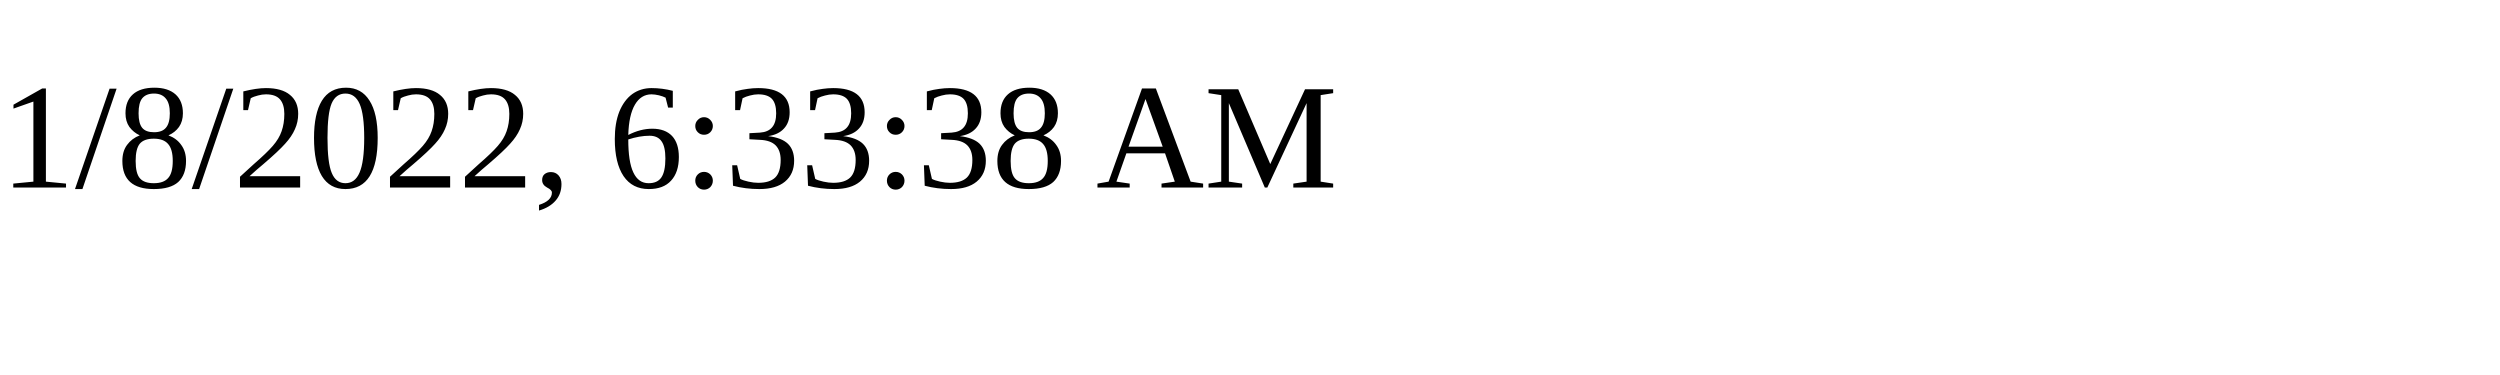
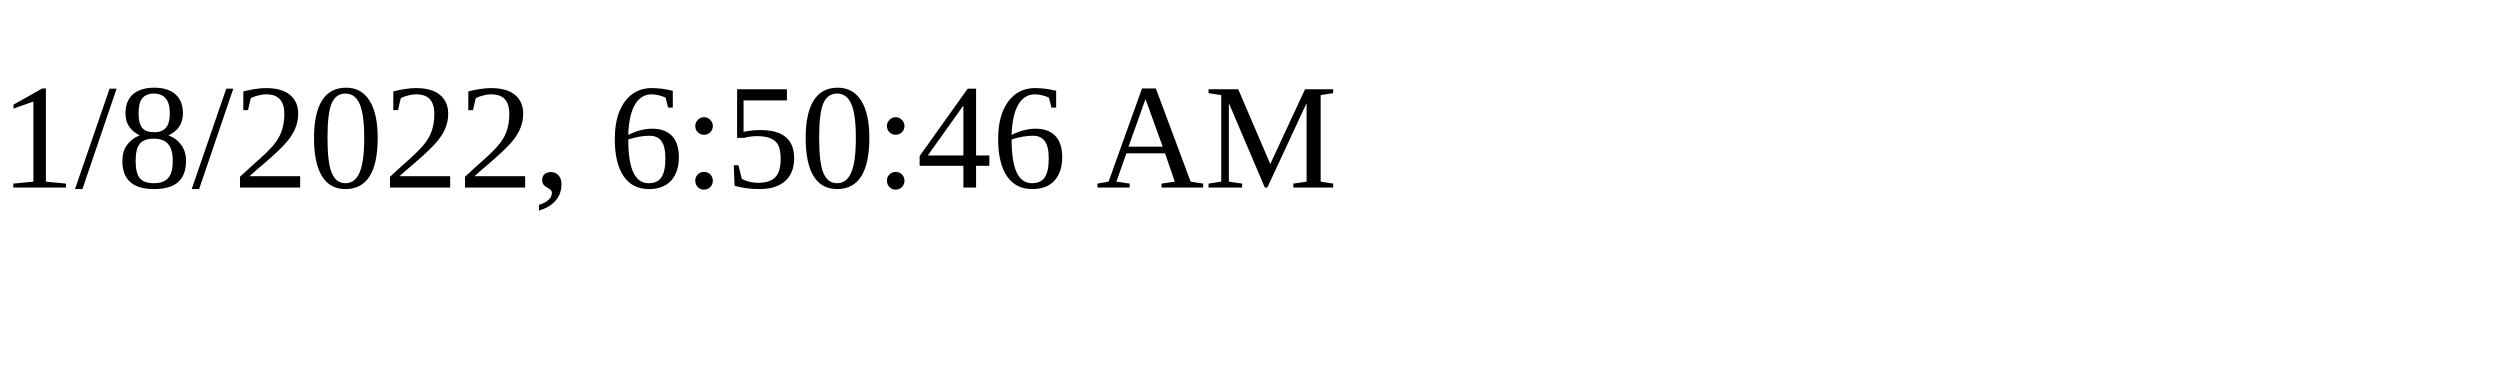
<svg xmlns="http://www.w3.org/2000/svg" height="30" width="200">
-   <text x="0" y="15">1/8/2022, 6:33:38 AM</text>
+   <text x="0" y="15">1/8/2022, 6:50:46 AM</text>
</svg>
